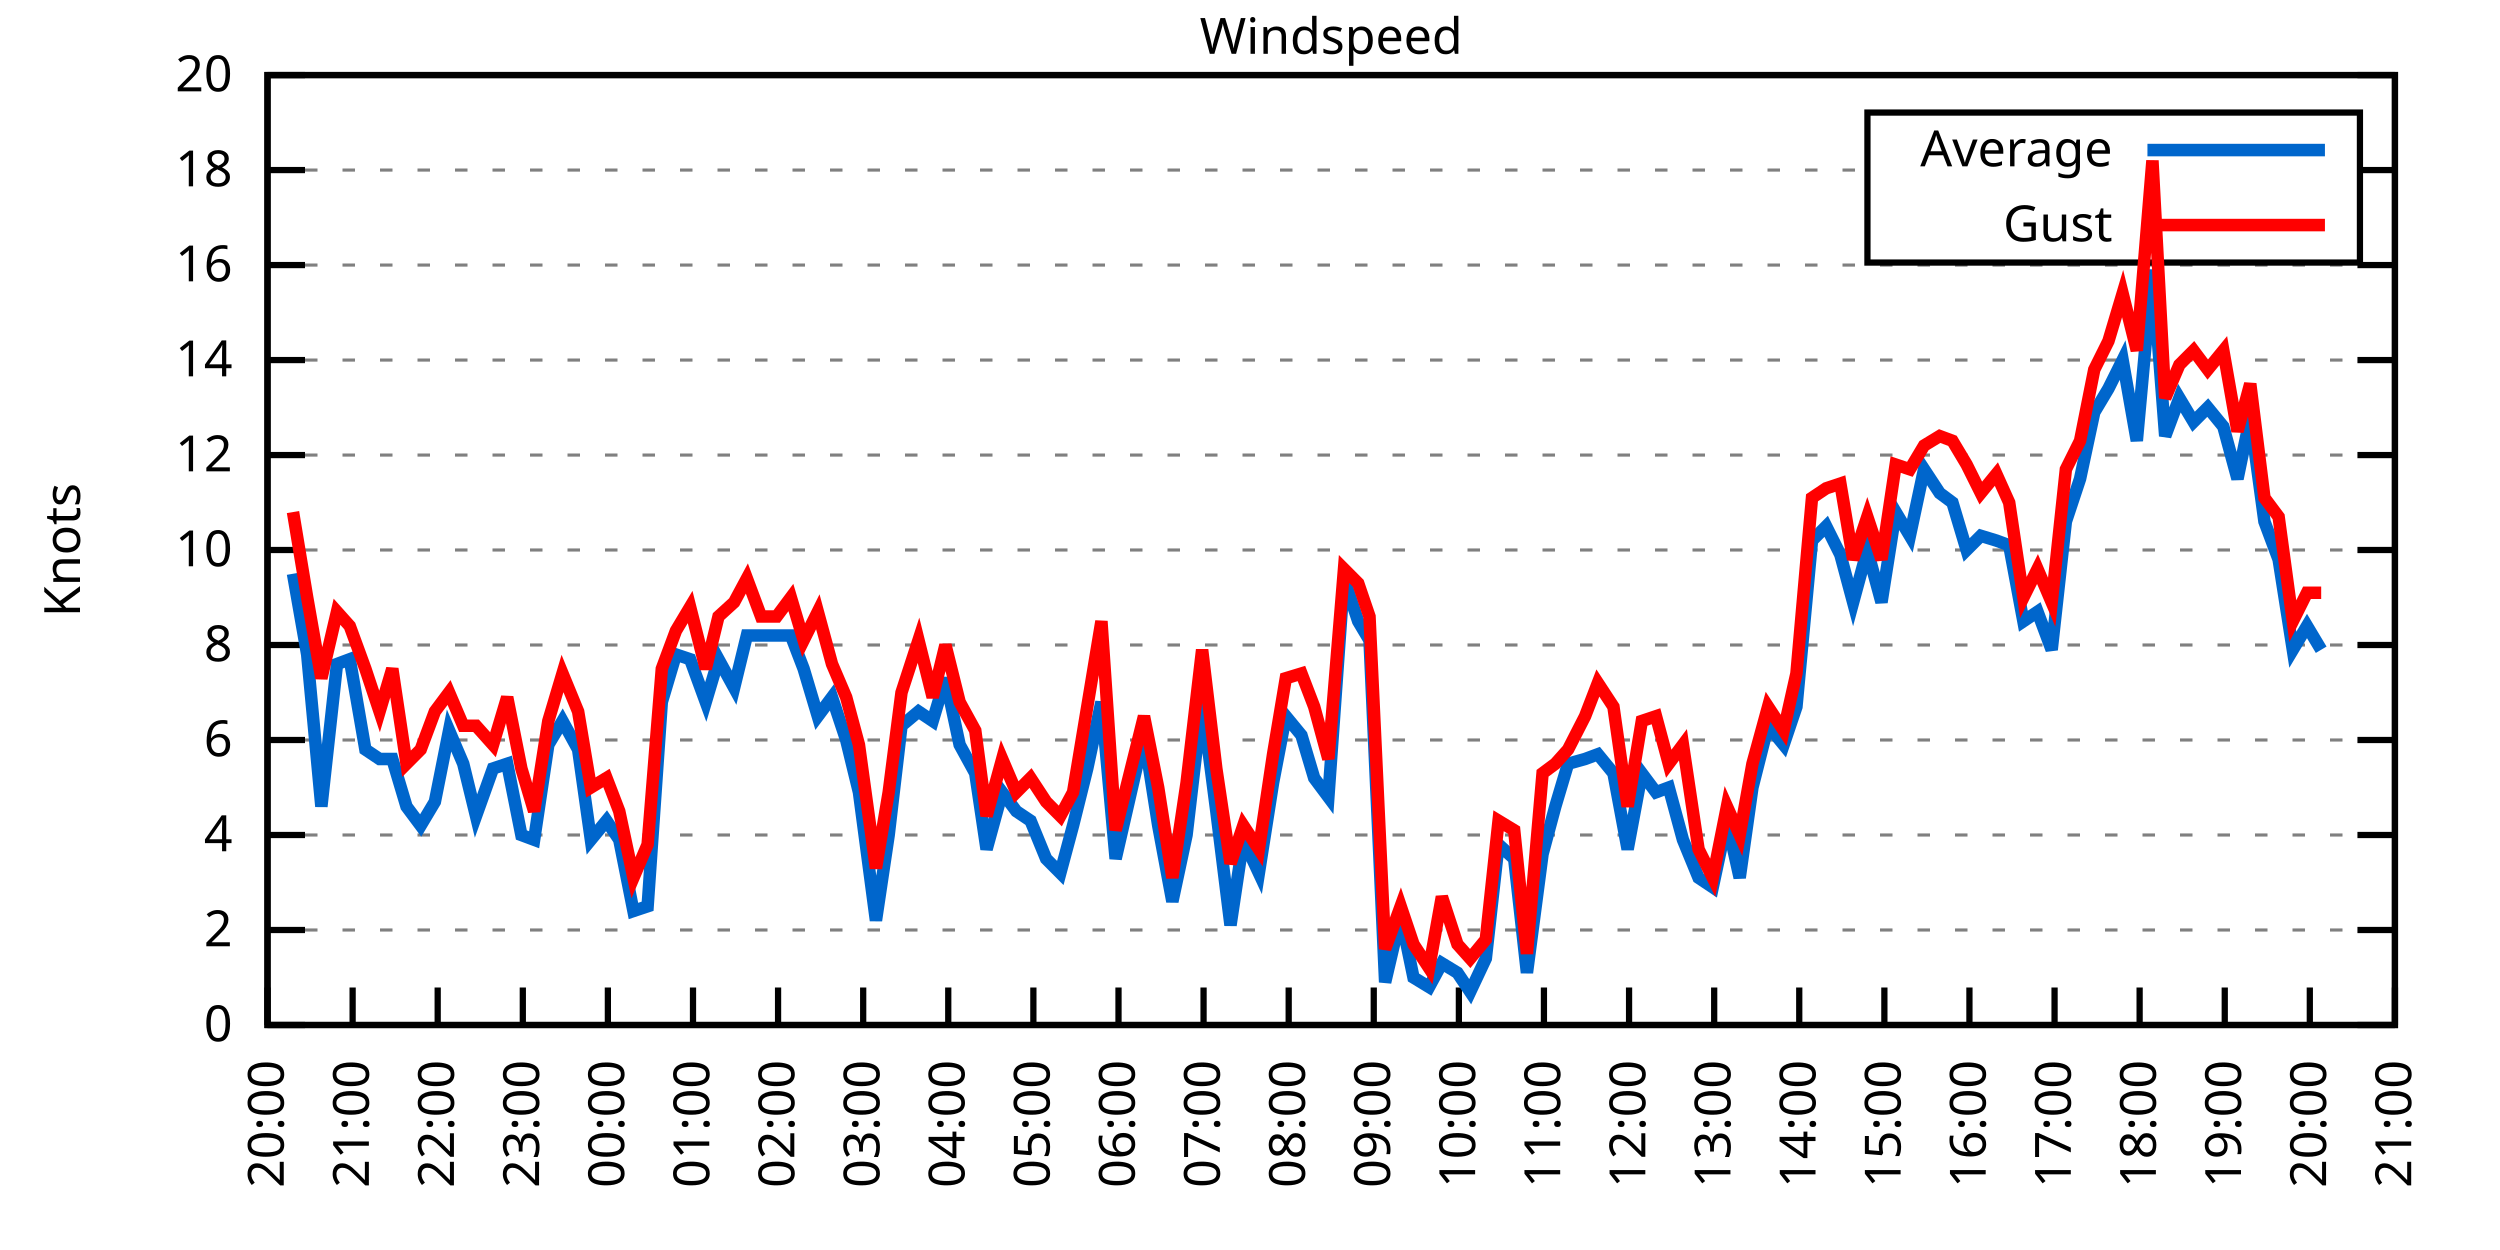
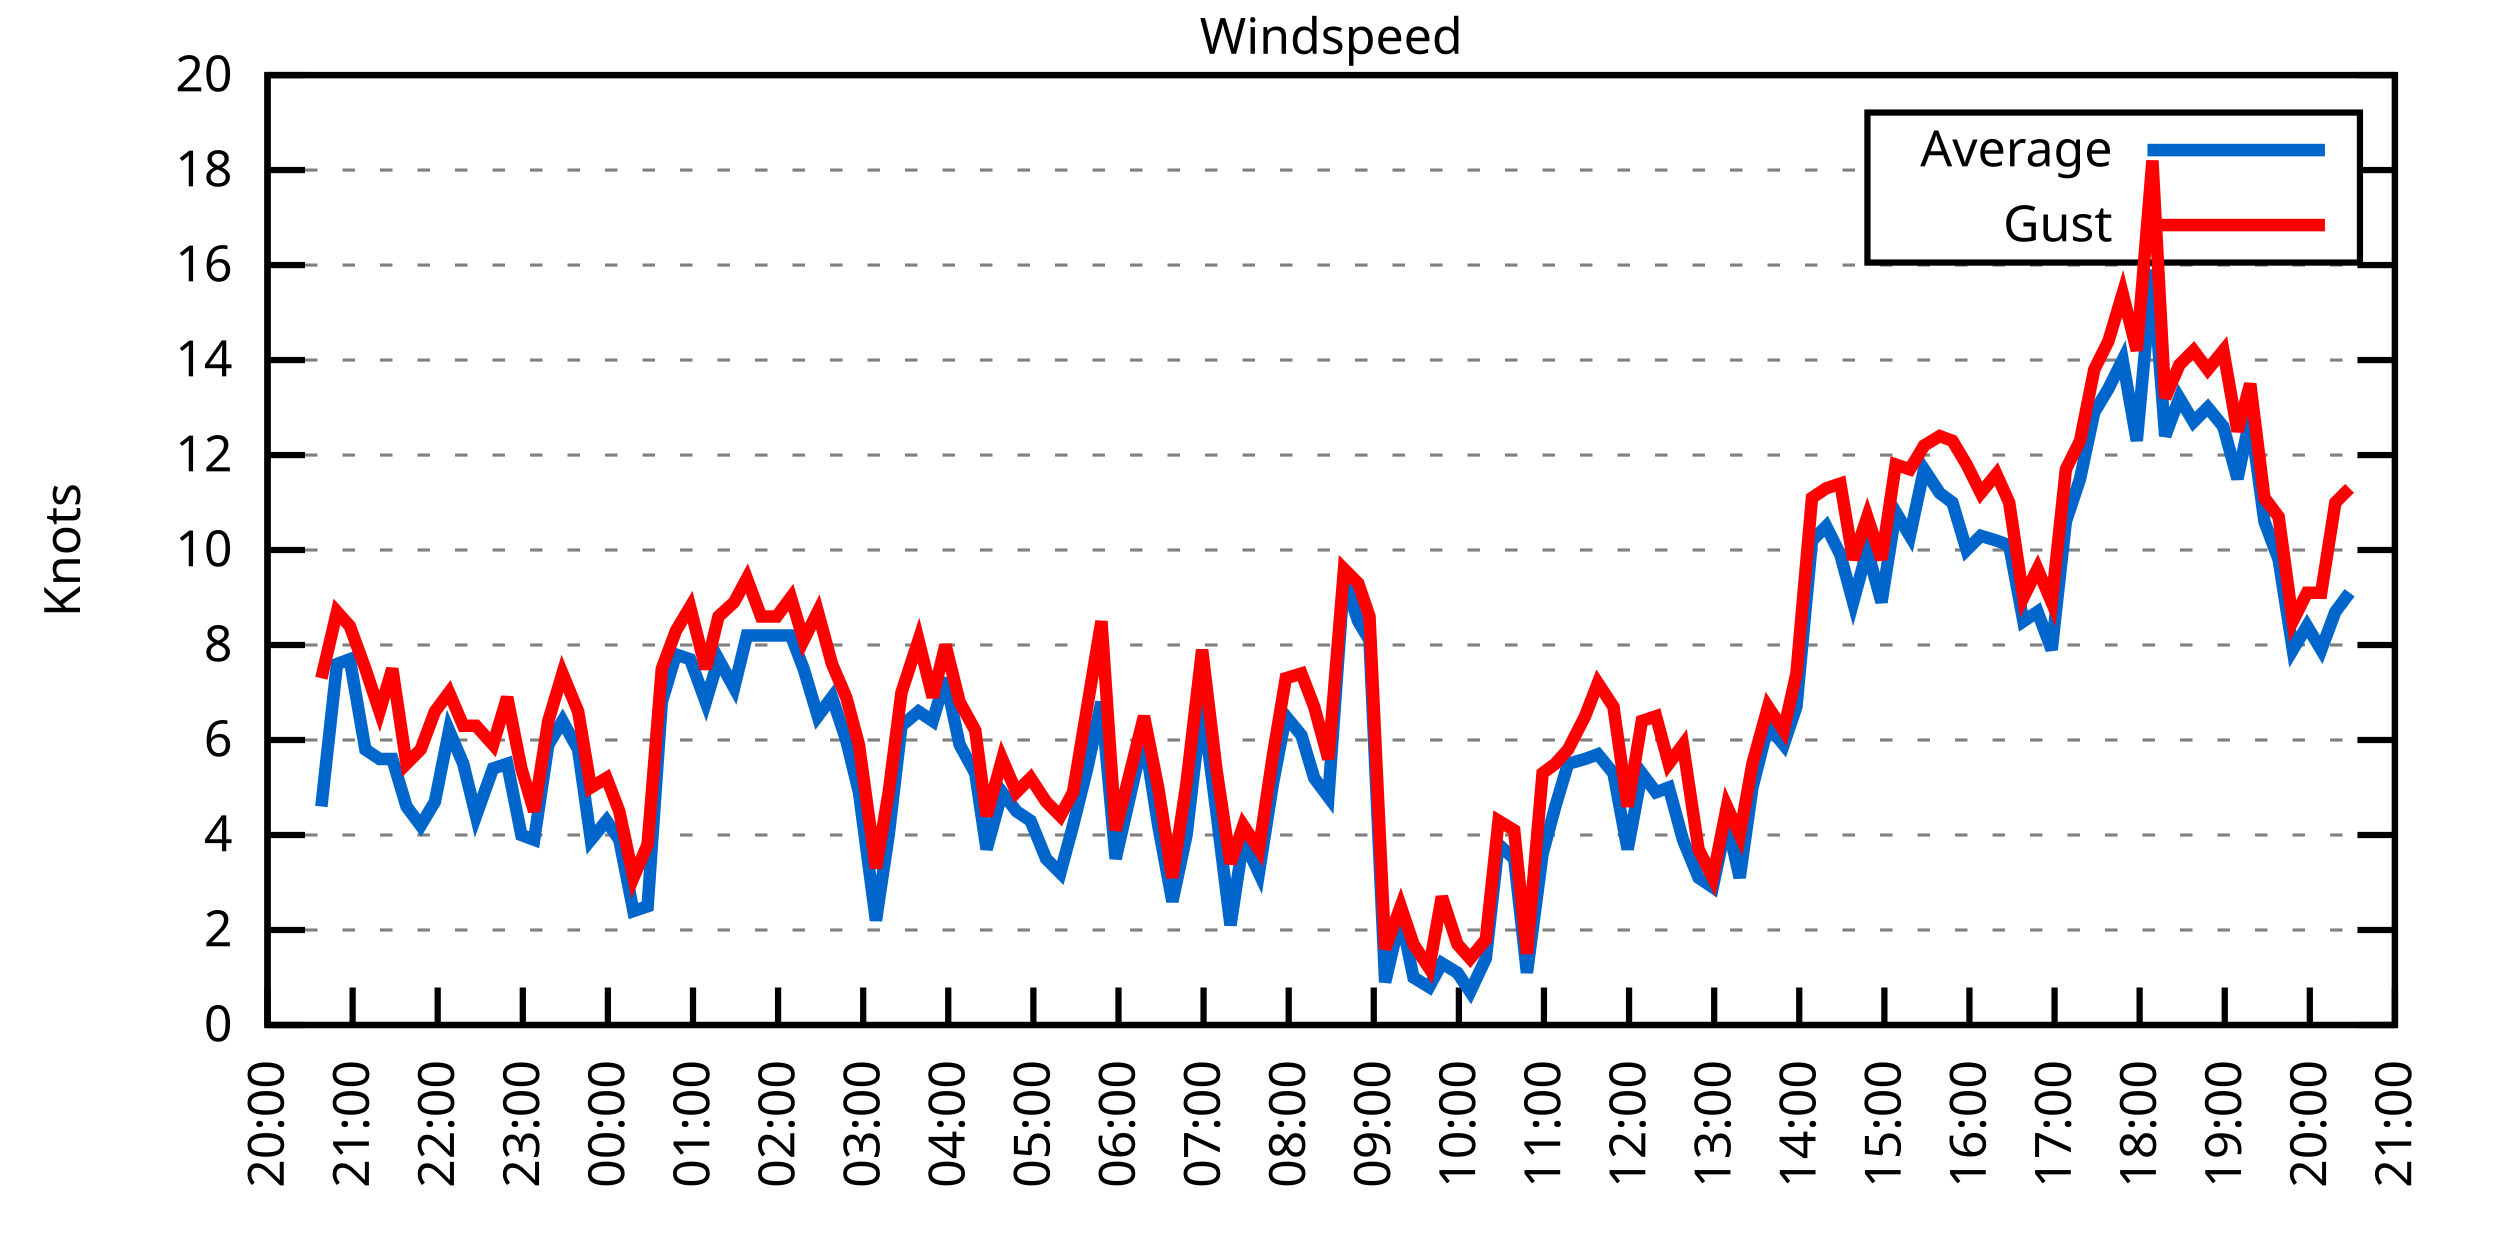
<svg xmlns="http://www.w3.org/2000/svg" xmlns:xlink="http://www.w3.org/1999/xlink" width="400" height="200" viewBox="0 0 400 200">
  <g id="gnuplot_canvas">
    <rect x="0" y="0" width="400" height="200" fill="none" />
    <defs>
      <circle id="gpDot" r="0.5" stroke-width="0.5" stroke="currentColor" />
      <path id="gpPt0" stroke-width="0.333" stroke="currentColor" d="M-1,0 h2 M0,-1 v2" />
      <path id="gpPt1" stroke-width="0.333" stroke="currentColor" d="M-1,-1 L1,1 M1,-1 L-1,1" />
      <path id="gpPt2" stroke-width="0.333" stroke="currentColor" d="M-1,0 L1,0 M0,-1 L0,1 M-1,-1 L1,1 M-1,1 L1,-1" />
      <rect id="gpPt3" stroke-width="0.333" stroke="currentColor" x="-1" y="-1" width="2" height="2" />
      <rect id="gpPt4" stroke-width="0.333" stroke="currentColor" fill="currentColor" x="-1" y="-1" width="2" height="2" />
      <circle id="gpPt5" stroke-width="0.333" stroke="currentColor" cx="0" cy="0" r="1" />
      <use xlink:href="#gpPt5" id="gpPt6" fill="currentColor" stroke="none" />
      <path id="gpPt7" stroke-width="0.333" stroke="currentColor" d="M0,-1.33 L-1.33,0.67 L1.33,0.67 z" />
      <use xlink:href="#gpPt7" id="gpPt8" fill="currentColor" stroke="none" />
      <use xlink:href="#gpPt7" id="gpPt9" stroke="currentColor" transform="rotate(180)" />
      <use xlink:href="#gpPt9" id="gpPt10" fill="currentColor" stroke="none" />
      <use xlink:href="#gpPt3" id="gpPt11" stroke="currentColor" transform="rotate(45)" />
      <use xlink:href="#gpPt11" id="gpPt12" fill="currentColor" stroke="none" />
      <path id="gpPt13" stroke-width="0.333" stroke="currentColor" d="M0,1.330 L1.265,0.411 L0.782,-1.067 L-0.782,-1.076 L-1.265,0.411 z" />
      <use xlink:href="#gpPt13" id="gpPt14" fill="currentColor" stroke="none" />
      <filter id="textbox" filterUnits="objectBoundingBox" x="0" y="0" height="1" width="1">
        <feFlood flood-color="white" flood-opacity="1" result="bgnd" />
        <feComposite in="SourceGraphic" in2="bgnd" operator="atop" />
      </filter>
      <filter id="greybox" filterUnits="objectBoundingBox" x="0" y="0" height="1" width="1">
        <feFlood flood-color="lightgrey" flood-opacity="1" result="grey" />
        <feComposite in="SourceGraphic" in2="grey" operator="atop" />
      </filter>
    </defs>
    <g fill="none" color="white" stroke="currentColor" stroke-width="1.00" stroke-linecap="butt" stroke-linejoin="miter">
</g>
    <g fill="none" color="black" stroke="currentColor" stroke-width="1.00" stroke-linecap="butt" stroke-linejoin="miter">
      <g stroke="none" shape-rendering="crispEdges">
        <polygon fill="rgb(255, 255, 255)" points="42.80,164.00 383.18,164.00 383.18,12.02 42.80,12.02 " />
      </g>
    </g>
    <g fill="none" color="black" stroke="currentColor" stroke-width="1.00" stroke-linecap="butt" stroke-linejoin="miter">
</g>
    <g fill="none" color="black" stroke="black" stroke-width="0.50" stroke-linecap="butt" stroke-linejoin="miter">
</g>
    <g fill="none" color="gray" stroke="currentColor" stroke-width="0.50" stroke-linecap="butt" stroke-linejoin="miter">
      <path stroke="gray" stroke-dasharray="2,4" class="gridline" d="M42.80,164.00 L383.19,164.00  " />
    </g>
    <g fill="none" color="gray" stroke="gray" stroke-width="1.00" stroke-linecap="butt" stroke-linejoin="miter">
</g>
    <g fill="none" color="black" stroke="currentColor" stroke-width="1.00" stroke-linecap="butt" stroke-linejoin="miter">
      <path stroke="black" d="M42.80,164.00 L48.80,164.00 M383.19,164.00 L377.19,164.00  " />
      <g transform="translate(37.20,166.60)" stroke="none" fill="black" font-family="Sans" font-size="8.00" text-anchor="end">
        <text>
          <tspan font-family="Sans"> 0</tspan>
        </text>
      </g>
    </g>
    <g fill="none" color="black" stroke="currentColor" stroke-width="1.00" stroke-linecap="butt" stroke-linejoin="miter">
</g>
    <g fill="none" color="black" stroke="black" stroke-width="0.50" stroke-linecap="butt" stroke-linejoin="miter">
</g>
    <g fill="none" color="gray" stroke="currentColor" stroke-width="0.50" stroke-linecap="butt" stroke-linejoin="miter">
      <path stroke="gray" stroke-dasharray="2,4" class="gridline" d="M42.80,148.80 L383.19,148.80  " />
    </g>
    <g fill="none" color="gray" stroke="gray" stroke-width="1.00" stroke-linecap="butt" stroke-linejoin="miter">
</g>
    <g fill="none" color="black" stroke="currentColor" stroke-width="1.00" stroke-linecap="butt" stroke-linejoin="miter">
      <path stroke="black" d="M42.80,148.80 L48.80,148.80 M383.19,148.80 L377.19,148.80  " />
      <g transform="translate(37.20,151.40)" stroke="none" fill="black" font-family="Sans" font-size="8.00" text-anchor="end">
        <text>
          <tspan font-family="Sans"> 2</tspan>
        </text>
      </g>
    </g>
    <g fill="none" color="black" stroke="currentColor" stroke-width="1.00" stroke-linecap="butt" stroke-linejoin="miter">
</g>
    <g fill="none" color="black" stroke="black" stroke-width="0.50" stroke-linecap="butt" stroke-linejoin="miter">
</g>
    <g fill="none" color="gray" stroke="currentColor" stroke-width="0.50" stroke-linecap="butt" stroke-linejoin="miter">
      <path stroke="gray" stroke-dasharray="2,4" class="gridline" d="M42.80,133.60 L383.19,133.60  " />
    </g>
    <g fill="none" color="gray" stroke="gray" stroke-width="1.00" stroke-linecap="butt" stroke-linejoin="miter">
</g>
    <g fill="none" color="black" stroke="currentColor" stroke-width="1.00" stroke-linecap="butt" stroke-linejoin="miter">
      <path stroke="black" d="M42.80,133.60 L48.80,133.60 M383.19,133.60 L377.19,133.60  " />
      <g transform="translate(37.20,136.20)" stroke="none" fill="black" font-family="Sans" font-size="8.00" text-anchor="end">
        <text>
          <tspan font-family="Sans"> 4</tspan>
        </text>
      </g>
    </g>
    <g fill="none" color="black" stroke="currentColor" stroke-width="1.00" stroke-linecap="butt" stroke-linejoin="miter">
</g>
    <g fill="none" color="black" stroke="black" stroke-width="0.50" stroke-linecap="butt" stroke-linejoin="miter">
</g>
    <g fill="none" color="gray" stroke="currentColor" stroke-width="0.50" stroke-linecap="butt" stroke-linejoin="miter">
      <path stroke="gray" stroke-dasharray="2,4" class="gridline" d="M42.80,118.40 L383.19,118.40  " />
    </g>
    <g fill="none" color="gray" stroke="gray" stroke-width="1.00" stroke-linecap="butt" stroke-linejoin="miter">
</g>
    <g fill="none" color="black" stroke="currentColor" stroke-width="1.00" stroke-linecap="butt" stroke-linejoin="miter">
      <path stroke="black" d="M42.80,118.40 L48.80,118.40 M383.19,118.40 L377.19,118.40  " />
      <g transform="translate(37.20,121.00)" stroke="none" fill="black" font-family="Sans" font-size="8.00" text-anchor="end">
        <text>
          <tspan font-family="Sans"> 6</tspan>
        </text>
      </g>
    </g>
    <g fill="none" color="black" stroke="currentColor" stroke-width="1.00" stroke-linecap="butt" stroke-linejoin="miter">
</g>
    <g fill="none" color="black" stroke="black" stroke-width="0.50" stroke-linecap="butt" stroke-linejoin="miter">
</g>
    <g fill="none" color="gray" stroke="currentColor" stroke-width="0.50" stroke-linecap="butt" stroke-linejoin="miter">
      <path stroke="gray" stroke-dasharray="2,4" class="gridline" d="M42.80,103.20 L383.19,103.20  " />
    </g>
    <g fill="none" color="gray" stroke="gray" stroke-width="1.00" stroke-linecap="butt" stroke-linejoin="miter">
</g>
    <g fill="none" color="black" stroke="currentColor" stroke-width="1.00" stroke-linecap="butt" stroke-linejoin="miter">
      <path stroke="black" d="M42.80,103.20 L48.80,103.20 M383.19,103.20 L377.19,103.20  " />
      <g transform="translate(37.20,105.80)" stroke="none" fill="black" font-family="Sans" font-size="8.00" text-anchor="end">
        <text>
          <tspan font-family="Sans"> 8</tspan>
        </text>
      </g>
    </g>
    <g fill="none" color="black" stroke="currentColor" stroke-width="1.00" stroke-linecap="butt" stroke-linejoin="miter">
</g>
    <g fill="none" color="black" stroke="black" stroke-width="0.50" stroke-linecap="butt" stroke-linejoin="miter">
</g>
    <g fill="none" color="gray" stroke="currentColor" stroke-width="0.50" stroke-linecap="butt" stroke-linejoin="miter">
      <path stroke="gray" stroke-dasharray="2,4" class="gridline" d="M42.80,88.00 L383.19,88.00  " />
    </g>
    <g fill="none" color="gray" stroke="gray" stroke-width="1.00" stroke-linecap="butt" stroke-linejoin="miter">
</g>
    <g fill="none" color="black" stroke="currentColor" stroke-width="1.00" stroke-linecap="butt" stroke-linejoin="miter">
      <path stroke="black" d="M42.80,88.00 L48.80,88.00 M383.19,88.00 L377.19,88.00  " />
      <g transform="translate(37.20,90.60)" stroke="none" fill="black" font-family="Sans" font-size="8.00" text-anchor="end">
        <text>
          <tspan font-family="Sans"> 10</tspan>
        </text>
      </g>
    </g>
    <g fill="none" color="black" stroke="currentColor" stroke-width="1.00" stroke-linecap="butt" stroke-linejoin="miter">
</g>
    <g fill="none" color="black" stroke="black" stroke-width="0.50" stroke-linecap="butt" stroke-linejoin="miter">
</g>
    <g fill="none" color="gray" stroke="currentColor" stroke-width="0.50" stroke-linecap="butt" stroke-linejoin="miter">
      <path stroke="gray" stroke-dasharray="2,4" class="gridline" d="M42.80,72.81 L383.19,72.81  " />
    </g>
    <g fill="none" color="gray" stroke="gray" stroke-width="1.00" stroke-linecap="butt" stroke-linejoin="miter">
</g>
    <g fill="none" color="black" stroke="currentColor" stroke-width="1.00" stroke-linecap="butt" stroke-linejoin="miter">
      <path stroke="black" d="M42.80,72.81 L48.80,72.81 M383.19,72.81 L377.19,72.81  " />
      <g transform="translate(37.20,75.41)" stroke="none" fill="black" font-family="Sans" font-size="8.00" text-anchor="end">
        <text>
          <tspan font-family="Sans"> 12</tspan>
        </text>
      </g>
    </g>
    <g fill="none" color="black" stroke="currentColor" stroke-width="1.00" stroke-linecap="butt" stroke-linejoin="miter">
</g>
    <g fill="none" color="black" stroke="black" stroke-width="0.50" stroke-linecap="butt" stroke-linejoin="miter">
</g>
    <g fill="none" color="gray" stroke="currentColor" stroke-width="0.50" stroke-linecap="butt" stroke-linejoin="miter">
      <path stroke="gray" stroke-dasharray="2,4" class="gridline" d="M42.80,57.61 L383.19,57.61  " />
    </g>
    <g fill="none" color="gray" stroke="gray" stroke-width="1.00" stroke-linecap="butt" stroke-linejoin="miter">
</g>
    <g fill="none" color="black" stroke="currentColor" stroke-width="1.00" stroke-linecap="butt" stroke-linejoin="miter">
      <path stroke="black" d="M42.80,57.61 L48.80,57.61 M383.19,57.61 L377.19,57.61  " />
      <g transform="translate(37.20,60.21)" stroke="none" fill="black" font-family="Sans" font-size="8.00" text-anchor="end">
        <text>
          <tspan font-family="Sans"> 14</tspan>
        </text>
      </g>
    </g>
    <g fill="none" color="black" stroke="currentColor" stroke-width="1.00" stroke-linecap="butt" stroke-linejoin="miter">
</g>
    <g fill="none" color="black" stroke="black" stroke-width="0.50" stroke-linecap="butt" stroke-linejoin="miter">
</g>
    <g fill="none" color="gray" stroke="currentColor" stroke-width="0.50" stroke-linecap="butt" stroke-linejoin="miter">
      <path stroke="gray" stroke-dasharray="2,4" class="gridline" d="M42.80,42.41 L383.19,42.41  " />
    </g>
    <g fill="none" color="gray" stroke="gray" stroke-width="1.00" stroke-linecap="butt" stroke-linejoin="miter">
</g>
    <g fill="none" color="black" stroke="currentColor" stroke-width="1.00" stroke-linecap="butt" stroke-linejoin="miter">
      <path stroke="black" d="M42.80,42.41 L48.80,42.41 M383.19,42.41 L377.19,42.41  " />
      <g transform="translate(37.20,45.01)" stroke="none" fill="black" font-family="Sans" font-size="8.00" text-anchor="end">
        <text>
          <tspan font-family="Sans"> 16</tspan>
        </text>
      </g>
    </g>
    <g fill="none" color="black" stroke="currentColor" stroke-width="1.00" stroke-linecap="butt" stroke-linejoin="miter">
</g>
    <g fill="none" color="black" stroke="black" stroke-width="0.50" stroke-linecap="butt" stroke-linejoin="miter">
</g>
    <g fill="none" color="gray" stroke="currentColor" stroke-width="0.50" stroke-linecap="butt" stroke-linejoin="miter">
      <path stroke="gray" stroke-dasharray="2,4" class="gridline" d="M42.80,27.21 L298.79,27.21 M377.59,27.21 L383.19,27.21  " />
    </g>
    <g fill="none" color="gray" stroke="gray" stroke-width="1.00" stroke-linecap="butt" stroke-linejoin="miter">
</g>
    <g fill="none" color="black" stroke="currentColor" stroke-width="1.00" stroke-linecap="butt" stroke-linejoin="miter">
      <path stroke="black" d="M42.80,27.21 L48.80,27.21 M383.19,27.21 L377.19,27.21  " />
      <g transform="translate(37.20,29.81)" stroke="none" fill="black" font-family="Sans" font-size="8.00" text-anchor="end">
        <text>
          <tspan font-family="Sans"> 18</tspan>
        </text>
      </g>
    </g>
    <g fill="none" color="black" stroke="currentColor" stroke-width="1.00" stroke-linecap="butt" stroke-linejoin="miter">
</g>
    <g fill="none" color="black" stroke="black" stroke-width="0.50" stroke-linecap="butt" stroke-linejoin="miter">
</g>
    <g fill="none" color="gray" stroke="currentColor" stroke-width="0.50" stroke-linecap="butt" stroke-linejoin="miter">
      <path stroke="gray" stroke-dasharray="2,4" class="gridline" d="M42.80,12.01 L383.19,12.01  " />
    </g>
    <g fill="none" color="gray" stroke="gray" stroke-width="1.00" stroke-linecap="butt" stroke-linejoin="miter">
</g>
    <g fill="none" color="black" stroke="currentColor" stroke-width="1.00" stroke-linecap="butt" stroke-linejoin="miter">
      <path stroke="black" d="M42.80,12.01 L48.80,12.01 M383.19,12.01 L377.19,12.01  " />
      <g transform="translate(37.20,14.61)" stroke="none" fill="black" font-family="Sans" font-size="8.00" text-anchor="end">
        <text>
          <tspan font-family="Sans"> 20</tspan>
        </text>
      </g>
    </g>
    <g fill="none" color="black" stroke="currentColor" stroke-width="1.00" stroke-linecap="butt" stroke-linejoin="miter">
      <path stroke="black" d="M42.80,164.00 L42.80,158.00  " />
      <g transform="translate(45.40,169.60) rotate(270.00)" stroke="none" fill="black" font-family="Sans" font-size="8.00" text-anchor="end">
        <text>
          <tspan font-family="Sans">20:00</tspan>
        </text>
      </g>
    </g>
    <g fill="none" color="black" stroke="currentColor" stroke-width="1.00" stroke-linecap="butt" stroke-linejoin="miter">
      <path stroke="black" d="M56.42,164.00 L56.42,158.00  " />
      <g transform="translate(59.02,169.60) rotate(270.00)" stroke="none" fill="black" font-family="Sans" font-size="8.00" text-anchor="end">
        <text>
          <tspan font-family="Sans">21:00</tspan>
        </text>
      </g>
    </g>
    <g fill="none" color="black" stroke="currentColor" stroke-width="1.00" stroke-linecap="butt" stroke-linejoin="miter">
      <path stroke="black" d="M70.03,164.00 L70.03,158.00  " />
      <g transform="translate(72.63,169.60) rotate(270.00)" stroke="none" fill="black" font-family="Sans" font-size="8.00" text-anchor="end">
        <text>
          <tspan font-family="Sans">22:00</tspan>
        </text>
      </g>
    </g>
    <g fill="none" color="black" stroke="currentColor" stroke-width="1.00" stroke-linecap="butt" stroke-linejoin="miter">
      <path stroke="black" d="M83.65,164.00 L83.65,158.00  " />
      <g transform="translate(86.25,169.60) rotate(270.00)" stroke="none" fill="black" font-family="Sans" font-size="8.00" text-anchor="end">
        <text>
          <tspan font-family="Sans">23:00</tspan>
        </text>
      </g>
    </g>
    <g fill="none" color="black" stroke="currentColor" stroke-width="1.00" stroke-linecap="butt" stroke-linejoin="miter">
      <path stroke="black" d="M97.26,164.00 L97.26,158.00  " />
      <g transform="translate(99.86,169.60) rotate(270.00)" stroke="none" fill="black" font-family="Sans" font-size="8.00" text-anchor="end">
        <text>
          <tspan font-family="Sans">00:00</tspan>
        </text>
      </g>
    </g>
    <g fill="none" color="black" stroke="currentColor" stroke-width="1.00" stroke-linecap="butt" stroke-linejoin="miter">
      <path stroke="black" d="M110.88,164.00 L110.88,158.00  " />
      <g transform="translate(113.48,169.60) rotate(270.00)" stroke="none" fill="black" font-family="Sans" font-size="8.00" text-anchor="end">
        <text>
          <tspan font-family="Sans">01:00</tspan>
        </text>
      </g>
    </g>
    <g fill="none" color="black" stroke="currentColor" stroke-width="1.00" stroke-linecap="butt" stroke-linejoin="miter">
      <path stroke="black" d="M124.49,164.00 L124.49,158.00  " />
      <g transform="translate(127.09,169.60) rotate(270.00)" stroke="none" fill="black" font-family="Sans" font-size="8.00" text-anchor="end">
        <text>
          <tspan font-family="Sans">02:00</tspan>
        </text>
      </g>
    </g>
    <g fill="none" color="black" stroke="currentColor" stroke-width="1.00" stroke-linecap="butt" stroke-linejoin="miter">
      <path stroke="black" d="M138.11,164.00 L138.11,158.00  " />
      <g transform="translate(140.71,169.60) rotate(270.00)" stroke="none" fill="black" font-family="Sans" font-size="8.00" text-anchor="end">
        <text>
          <tspan font-family="Sans">03:00</tspan>
        </text>
      </g>
    </g>
    <g fill="none" color="black" stroke="currentColor" stroke-width="1.00" stroke-linecap="butt" stroke-linejoin="miter">
      <path stroke="black" d="M151.72,164.00 L151.72,158.00  " />
      <g transform="translate(154.32,169.60) rotate(270.00)" stroke="none" fill="black" font-family="Sans" font-size="8.00" text-anchor="end">
        <text>
          <tspan font-family="Sans">04:00</tspan>
        </text>
      </g>
    </g>
    <g fill="none" color="black" stroke="currentColor" stroke-width="1.00" stroke-linecap="butt" stroke-linejoin="miter">
      <path stroke="black" d="M165.34,164.00 L165.34,158.00  " />
      <g transform="translate(167.94,169.60) rotate(270.00)" stroke="none" fill="black" font-family="Sans" font-size="8.00" text-anchor="end">
        <text>
          <tspan font-family="Sans">05:00</tspan>
        </text>
      </g>
    </g>
    <g fill="none" color="black" stroke="currentColor" stroke-width="1.00" stroke-linecap="butt" stroke-linejoin="miter">
      <path stroke="black" d="M178.96,164.00 L178.96,158.00  " />
      <g transform="translate(181.56,169.60) rotate(270.00)" stroke="none" fill="black" font-family="Sans" font-size="8.00" text-anchor="end">
        <text>
          <tspan font-family="Sans">06:00</tspan>
        </text>
      </g>
    </g>
    <g fill="none" color="black" stroke="currentColor" stroke-width="1.00" stroke-linecap="butt" stroke-linejoin="miter">
      <path stroke="black" d="M192.57,164.00 L192.57,158.00  " />
      <g transform="translate(195.17,169.60) rotate(270.00)" stroke="none" fill="black" font-family="Sans" font-size="8.00" text-anchor="end">
        <text>
          <tspan font-family="Sans">07:00</tspan>
        </text>
      </g>
    </g>
    <g fill="none" color="black" stroke="currentColor" stroke-width="1.00" stroke-linecap="butt" stroke-linejoin="miter">
      <path stroke="black" d="M206.19,164.00 L206.19,158.00  " />
      <g transform="translate(208.79,169.60) rotate(270.00)" stroke="none" fill="black" font-family="Sans" font-size="8.00" text-anchor="end">
        <text>
          <tspan font-family="Sans">08:00</tspan>
        </text>
      </g>
    </g>
    <g fill="none" color="black" stroke="currentColor" stroke-width="1.00" stroke-linecap="butt" stroke-linejoin="miter">
      <path stroke="black" d="M219.80,164.00 L219.80,158.00  " />
      <g transform="translate(222.40,169.60) rotate(270.00)" stroke="none" fill="black" font-family="Sans" font-size="8.00" text-anchor="end">
        <text>
          <tspan font-family="Sans">09:00</tspan>
        </text>
      </g>
    </g>
    <g fill="none" color="black" stroke="currentColor" stroke-width="1.00" stroke-linecap="butt" stroke-linejoin="miter">
      <path stroke="black" d="M233.42,164.00 L233.42,158.00  " />
      <g transform="translate(236.02,169.60) rotate(270.00)" stroke="none" fill="black" font-family="Sans" font-size="8.00" text-anchor="end">
        <text>
          <tspan font-family="Sans">10:00</tspan>
        </text>
      </g>
    </g>
    <g fill="none" color="black" stroke="currentColor" stroke-width="1.00" stroke-linecap="butt" stroke-linejoin="miter">
      <path stroke="black" d="M247.03,164.00 L247.03,158.00  " />
      <g transform="translate(249.63,169.60) rotate(270.00)" stroke="none" fill="black" font-family="Sans" font-size="8.00" text-anchor="end">
        <text>
          <tspan font-family="Sans">11:00</tspan>
        </text>
      </g>
    </g>
    <g fill="none" color="black" stroke="currentColor" stroke-width="1.00" stroke-linecap="butt" stroke-linejoin="miter">
      <path stroke="black" d="M260.65,164.00 L260.65,158.00  " />
      <g transform="translate(263.25,169.60) rotate(270.00)" stroke="none" fill="black" font-family="Sans" font-size="8.00" text-anchor="end">
        <text>
          <tspan font-family="Sans">12:00</tspan>
        </text>
      </g>
    </g>
    <g fill="none" color="black" stroke="currentColor" stroke-width="1.00" stroke-linecap="butt" stroke-linejoin="miter">
      <path stroke="black" d="M274.27,164.00 L274.27,158.00  " />
      <g transform="translate(276.87,169.60) rotate(270.00)" stroke="none" fill="black" font-family="Sans" font-size="8.00" text-anchor="end">
        <text>
          <tspan font-family="Sans">13:00</tspan>
        </text>
      </g>
    </g>
    <g fill="none" color="black" stroke="currentColor" stroke-width="1.00" stroke-linecap="butt" stroke-linejoin="miter">
      <path stroke="black" d="M287.88,164.00 L287.88,158.00  " />
      <g transform="translate(290.48,169.60) rotate(270.00)" stroke="none" fill="black" font-family="Sans" font-size="8.00" text-anchor="end">
        <text>
          <tspan font-family="Sans">14:00</tspan>
        </text>
      </g>
    </g>
    <g fill="none" color="black" stroke="currentColor" stroke-width="1.00" stroke-linecap="butt" stroke-linejoin="miter">
      <path stroke="black" d="M301.50,164.00 L301.50,158.00  " />
      <g transform="translate(304.10,169.60) rotate(270.00)" stroke="none" fill="black" font-family="Sans" font-size="8.00" text-anchor="end">
        <text>
          <tspan font-family="Sans">15:00</tspan>
        </text>
      </g>
    </g>
    <g fill="none" color="black" stroke="currentColor" stroke-width="1.00" stroke-linecap="butt" stroke-linejoin="miter">
      <path stroke="black" d="M315.11,164.00 L315.11,158.00  " />
      <g transform="translate(317.71,169.60) rotate(270.00)" stroke="none" fill="black" font-family="Sans" font-size="8.00" text-anchor="end">
        <text>
          <tspan font-family="Sans">16:00</tspan>
        </text>
      </g>
    </g>
    <g fill="none" color="black" stroke="currentColor" stroke-width="1.00" stroke-linecap="butt" stroke-linejoin="miter">
      <path stroke="black" d="M328.73,164.00 L328.73,158.00  " />
      <g transform="translate(331.33,169.60) rotate(270.00)" stroke="none" fill="black" font-family="Sans" font-size="8.00" text-anchor="end">
        <text>
          <tspan font-family="Sans">17:00</tspan>
        </text>
      </g>
    </g>
    <g fill="none" color="black" stroke="currentColor" stroke-width="1.00" stroke-linecap="butt" stroke-linejoin="miter">
      <path stroke="black" d="M342.34,164.00 L342.34,158.00  " />
      <g transform="translate(344.94,169.60) rotate(270.00)" stroke="none" fill="black" font-family="Sans" font-size="8.00" text-anchor="end">
        <text>
          <tspan font-family="Sans">18:00</tspan>
        </text>
      </g>
    </g>
    <g fill="none" color="black" stroke="currentColor" stroke-width="1.00" stroke-linecap="butt" stroke-linejoin="miter">
      <path stroke="black" d="M355.96,164.00 L355.96,158.00  " />
      <g transform="translate(358.56,169.60) rotate(270.00)" stroke="none" fill="black" font-family="Sans" font-size="8.00" text-anchor="end">
        <text>
          <tspan font-family="Sans">19:00</tspan>
        </text>
      </g>
    </g>
    <g fill="none" color="black" stroke="currentColor" stroke-width="1.00" stroke-linecap="butt" stroke-linejoin="miter">
      <path stroke="black" d="M369.57,164.00 L369.57,158.00  " />
      <g transform="translate(372.17,169.60) rotate(270.00)" stroke="none" fill="black" font-family="Sans" font-size="8.00" text-anchor="end">
        <text>
          <tspan font-family="Sans">20:00</tspan>
        </text>
      </g>
    </g>
    <g fill="none" color="black" stroke="currentColor" stroke-width="1.00" stroke-linecap="butt" stroke-linejoin="miter">
      <path stroke="black" d="M383.19,164.00 L383.19,158.00  " />
      <g transform="translate(385.79,169.60) rotate(270.00)" stroke="none" fill="black" font-family="Sans" font-size="8.00" text-anchor="end">
        <text>
          <tspan font-family="Sans">21:00</tspan>
        </text>
      </g>
    </g>
    <g fill="none" color="black" stroke="currentColor" stroke-width="1.00" stroke-linecap="butt" stroke-linejoin="miter">
</g>
    <g fill="none" color="black" stroke="currentColor" stroke-width="1.00" stroke-linecap="butt" stroke-linejoin="miter">
      <path stroke="black" d="M42.80,12.01 L42.80,164.00 L383.19,164.00 L383.19,12.01 L42.80,12.01 Z  " />
    </g>
    <g fill="none" color="black" stroke="currentColor" stroke-width="1.00" stroke-linecap="butt" stroke-linejoin="miter">
</g>
    <g fill="none" color="black" stroke="currentColor" stroke-width="1.00" stroke-linecap="butt" stroke-linejoin="miter">
      <path stroke="black" d="M298.79,42.01 L298.79,18.01 L377.59,18.01 L377.59,42.01 L298.79,42.01 Z  " />
    </g>
    <g id="Windspeed_plot_1">
      <g fill="none" color="white" stroke="black" stroke-width="2.00" stroke-linecap="butt" stroke-linejoin="miter">
</g>
      <g fill="none" color="black" stroke="currentColor" stroke-width="2.00" stroke-linecap="butt" stroke-linejoin="miter">
        <g transform="translate(337.99,26.61)" stroke="none" fill="black" font-family="Sans" font-size="8.00" text-anchor="end">
          <text>
            <tspan font-family="Sans">Average</tspan>
          </text>
        </g>
      </g>
      <g fill="none" color="black" stroke="currentColor" stroke-width="2.00" stroke-linecap="butt" stroke-linejoin="miter">
-         <path stroke="rgb(  0, 102, 204)" d="M343.59,24.01 L371.99,24.01 M46.88,91.80 L49.15,104.72 L51.42,129.04 L53.92,106.24 L55.96,105.48 L58.46,119.92   L60.73,121.44 L62.77,121.44 L65.04,129.04 L67.31,132.08 L69.58,128.28 L71.85,116.88 L74.12,122.20 L76.16,130.56   L78.88,122.96 L81.15,122.20 L83.42,133.60 L85.46,134.36 L87.73,119.16 L90.00,115.36 L92.50,119.92 L94.54,134.36   L97.04,131.32 L99.08,134.36 L101.35,145.76 L103.62,145.00 L105.89,112.32 L108.15,104.72 L110.42,105.48 L112.92,112.32   L114.96,105.48 L117.46,110.04 L119.50,101.68 L121.77,101.68 L124.27,101.68 L126.54,101.68 L128.58,107.00 L130.85,114.60   L133.12,111.56 L135.39,118.40 L137.43,126.76 L140.15,147.28 L142.19,133.60 L144.24,116.12 L146.96,113.84 L149.23,115.36   L151.27,108.52 L153.54,119.16 L156.04,123.72 L157.85,135.88 L160.35,126.76 L162.62,129.80 L164.89,131.32 L167.38,137.40   L169.65,139.68 L171.69,132.08 L173.96,122.96 L176.23,112.32 L178.50,137.40 L183.04,117.64 L185.31,132.08 L187.58,144.24   L189.85,133.60 L192.34,112.32 L194.61,129.80 L196.88,148.04 L198.93,134.36 L201.42,139.68 L203.69,125.24 L205.73,114.60   L208.23,117.64 L210.27,124.48 L212.54,127.52 L215.04,92.56 L217.31,99.40 L219.12,102.44 L221.62,157.16 L224.11,146.52   L226.16,156.40 L228.65,157.92 L230.70,154.12 L233.19,155.64 L235.23,158.68 L237.73,153.36 L239.77,135.12 L242.27,137.40   L244.31,155.64 L246.81,136.64 L248.85,129.04 L250.89,122.20 L253.61,121.44 L255.66,120.68 L258.15,123.72 L260.42,135.88   L262.69,123.72 L264.96,126.76 L267.00,126.00 L269.27,134.36 L271.77,140.44 L274.04,141.96 L276.31,131.32 L278.35,140.44   L280.39,126.00 L282.89,116.12 L285.38,119.16 L287.43,113.08 L289.92,86.49 L292.19,84.21 L294.46,88.76 L296.50,96.36   L298.77,88.00 L301.04,96.36 L303.31,81.93 L305.58,85.73 L307.85,75.09 L310.35,78.89 L312.39,80.41 L314.66,88.00   L316.93,85.73 L319.42,86.49 L321.47,87.25 L323.74,99.40 L326.00,97.88 L328.27,103.96 L330.54,83.45 L332.81,76.61   L335.08,65.97 L337.35,62.17 L339.62,57.61 L341.89,70.53 L344.39,43.17 L346.43,69.77 L348.70,63.69 L350.97,67.49   L353.24,65.21 L355.73,68.25 L358.00,76.61 L360.04,66.73 L362.31,83.45 L364.58,89.52 L366.85,103.96 L369.12,100.16   L371.39,103.96  " />
+         <path stroke="rgb(  0, 102, 204)" d="M343.59,24.01 L371.99,24.01 M51.42,129.04 L53.92,106.24 L55.96,105.48 L58.46,119.92 L60.73,121.44 L62.77,121.44   L65.04,129.04 L67.31,132.08 L69.58,128.28 L71.85,116.88 L74.12,122.20 L76.16,130.56 L78.88,122.96 L81.15,122.20   L83.42,133.60 L85.46,134.36 L87.73,119.16 L90.00,115.36 L92.50,119.92 L94.54,134.36 L97.04,131.32 L99.08,134.36   L101.35,145.76 L103.62,145.00 L105.89,112.32 L108.15,104.72 L110.42,105.48 L112.92,112.32 L114.96,105.48 L117.46,110.04   L119.50,101.68 L121.77,101.68 L124.27,101.68 L126.54,101.68 L128.58,107.00 L130.85,114.60 L133.12,111.56 L135.39,118.40   L137.43,126.76 L140.15,147.28 L142.19,133.60 L144.24,116.12 L146.96,113.84 L149.23,115.36 L151.27,108.52 L153.54,119.16   L156.04,123.72 L157.85,135.88 L160.35,126.76 L162.62,129.80 L164.89,131.32 L167.38,137.40 L169.65,139.68 L171.69,132.08   L173.96,122.96 L176.23,112.32 L178.50,137.40 L183.04,117.64 L185.31,132.08 L187.58,144.24 L189.85,133.60 L192.34,112.32   L194.61,129.80 L196.88,148.04 L198.93,134.36 L201.42,139.68 L203.69,125.24 L205.73,114.60 L208.23,117.64 L210.27,124.48   L212.54,127.52 L215.04,92.56 L217.31,99.40 L219.12,102.44 L221.62,157.16 L224.11,146.52 L226.16,156.40 L228.65,157.92   L230.70,154.12 L233.19,155.64 L235.23,158.68 L237.73,153.36 L239.77,135.12 L242.27,137.40 L244.31,155.64 L246.81,136.64   L248.85,129.04 L250.89,122.20 L253.61,121.44 L255.66,120.68 L258.15,123.72 L260.42,135.88 L262.69,123.72 L264.96,126.76   L267.00,126.00 L269.27,134.36 L271.77,140.44 L274.04,141.96 L276.31,131.32 L278.35,140.44 L280.39,126.00 L282.89,116.12   L285.38,119.16 L287.43,113.08 L289.92,86.49 L292.19,84.21 L294.46,88.76 L296.50,96.36 L298.77,88.00 L301.04,96.36   L303.31,81.93 L305.58,85.73 L307.85,75.09 L310.35,78.89 L312.39,80.41 L314.66,88.00 L316.93,85.73 L319.42,86.49   L321.47,87.25 L323.74,99.40 L326.00,97.88 L328.27,103.96 L330.54,83.45 L332.81,76.61 L335.08,65.97 L337.35,62.17   L339.62,57.61 L341.89,70.53 L344.39,43.17 L346.43,69.77 L348.70,63.69 L350.97,67.49 L353.24,65.21 L355.73,68.25   L358.00,76.61 L360.04,66.73 L362.31,83.45 L364.58,89.52 L366.85,103.96 L369.12,100.16 L371.39,103.96 L373.66,97.88   L375.93,94.84  " />
      </g>
    </g>
    <g id="Windspeed_plot_2">
      <g fill="none" color="black" stroke="currentColor" stroke-width="2.00" stroke-linecap="butt" stroke-linejoin="miter">
        <g transform="translate(337.99,38.61)" stroke="none" fill="black" font-family="Sans" font-size="8.00" text-anchor="end">
          <text>
            <tspan font-family="Sans">Gust</tspan>
          </text>
        </g>
      </g>
      <g fill="none" color="black" stroke="currentColor" stroke-width="2.00" stroke-linecap="butt" stroke-linejoin="miter">
-         <path stroke="rgb(255,   0,   0)" d="M343.59,36.01 L371.99,36.01 M46.88,81.93 L49.15,95.60 L51.42,108.52 L53.92,97.88 L55.96,100.16 L58.46,107.00   L60.73,113.84 L62.77,107.00 L65.04,122.20 L67.31,119.92 L69.58,113.84 L71.85,110.80 L74.12,116.12 L76.16,116.12   L78.88,119.16 L81.15,111.56 L83.42,122.96 L85.46,129.80 L87.73,115.36 L90.00,107.76 L92.50,113.84 L94.54,126.00   L97.04,124.48 L99.08,129.80 L101.35,140.44 L103.62,135.12 L105.89,107.00 L108.15,100.92 L110.42,97.12 L112.92,107.00   L114.96,98.64 L117.46,96.36 L119.50,92.56 L121.77,98.64 L124.27,98.64 L126.54,95.60 L128.58,102.44 L130.85,97.88   L133.12,106.24 L135.39,111.56 L137.43,119.16 L140.15,138.92 L142.19,126.76 L144.24,110.80 L146.96,102.44 L149.23,111.56   L151.27,103.20 L153.54,112.32 L156.04,116.88 L157.85,130.56 L160.35,121.44 L162.62,126.76 L164.89,124.48 L167.38,128.28   L169.65,130.56 L171.69,126.76 L173.96,113.08 L176.23,99.40 L178.50,132.84 L183.04,114.60 L185.31,126.00 L187.58,140.44   L189.85,125.24 L192.34,103.96 L194.61,122.96 L196.88,138.16 L198.93,132.08 L201.42,135.88 L203.69,120.68 L205.73,108.52   L208.23,107.76 L210.27,113.08 L212.54,121.44 L215.04,91.04 L217.31,93.32 L219.12,98.64 L221.62,151.84 L224.11,145.00   L226.16,151.08 L228.65,154.88 L230.70,143.48 L233.19,151.08 L235.23,153.36 L237.73,150.32 L239.77,131.32 L242.27,132.84   L244.31,152.60 L246.81,123.72 L248.85,122.20 L250.89,119.92 L253.61,114.60 L255.66,109.28 L258.15,113.08 L260.42,129.04   L262.69,115.36 L264.96,114.60 L267.00,122.20 L269.27,119.16 L271.77,135.88 L274.04,140.44 L276.31,129.04 L278.35,133.60   L280.39,122.20 L282.89,113.08 L285.38,116.88 L287.43,107.76 L289.92,79.65 L292.19,78.13 L294.46,77.37 L296.50,89.52   L298.77,82.69 L301.04,89.52 L303.31,74.33 L305.58,75.09 L307.85,71.29 L310.35,69.77 L312.39,70.53 L314.66,74.33   L316.93,78.89 L319.42,75.85 L321.47,80.41 L323.74,95.60 L326.00,91.04 L328.27,96.36 L330.54,75.09 L332.81,70.53   L335.08,59.13 L337.35,54.57 L339.62,46.97 L341.89,56.09 L344.39,25.69 L346.43,63.69 L348.70,58.37 L350.97,56.09   L353.24,59.13 L355.73,56.09 L358.00,69.01 L360.04,61.41 L362.31,79.65 L364.58,82.69 L366.85,99.40 L369.12,94.84   L371.39,94.84  " />
+         <path stroke="rgb(255,   0,   0)" d="M343.59,36.01 L371.99,36.01 M51.42,108.52 L53.92,97.88 L55.96,100.16 L58.46,107.00 L60.73,113.84 L62.77,107.00   L65.04,122.20 L67.31,119.92 L69.58,113.84 L71.85,110.80 L74.12,116.12 L76.16,116.12 L78.88,119.16 L81.15,111.56   L83.42,122.96 L85.46,129.80 L87.73,115.36 L90.00,107.76 L92.50,113.84 L94.54,126.00 L97.04,124.48 L99.08,129.80   L101.35,140.44 L103.62,135.12 L105.89,107.00 L108.15,100.92 L110.42,97.12 L112.92,107.00 L114.96,98.64 L117.46,96.36   L119.50,92.56 L121.77,98.64 L124.27,98.64 L126.54,95.60 L128.58,102.44 L130.85,97.88 L133.12,106.24 L135.39,111.56   L137.43,119.16 L140.15,138.92 L142.19,126.76 L144.24,110.80 L146.96,102.44 L149.23,111.56 L151.27,103.20 L153.54,112.32   L156.04,116.88 L157.85,130.56 L160.35,121.44 L162.62,126.76 L164.89,124.48 L167.38,128.28 L169.65,130.56 L171.69,126.76   L173.96,113.08 L176.23,99.40 L178.50,132.84 L183.04,114.60 L185.31,126.00 L187.58,140.44 L189.85,125.24 L192.34,103.96   L194.61,122.96 L196.88,138.16 L198.93,132.08 L201.42,135.88 L203.69,120.68 L205.73,108.52 L208.23,107.76 L210.27,113.08   L212.54,121.44 L215.04,91.04 L217.31,93.32 L219.12,98.64 L221.62,151.84 L224.11,145.00 L226.16,151.08 L228.65,154.88   L230.70,143.48 L233.19,151.08 L235.23,153.36 L237.73,150.32 L239.77,131.32 L242.27,132.84 L244.31,152.60 L246.81,123.72   L248.85,122.20 L250.89,119.92 L253.61,114.60 L255.66,109.28 L258.15,113.08 L260.42,129.04 L262.69,115.36 L264.96,114.60   L267.00,122.20 L269.27,119.16 L271.77,135.88 L274.04,140.44 L276.31,129.04 L278.35,133.60 L280.39,122.20 L282.89,113.08   L285.38,116.88 L287.43,107.76 L289.92,79.65 L292.19,78.13 L294.46,77.37 L296.50,89.52 L298.77,82.69 L301.04,89.52   L303.31,74.33 L305.58,75.09 L307.85,71.29 L310.35,69.77 L312.39,70.53 L314.66,74.33 L316.93,78.89 L319.42,75.85   L321.47,80.41 L323.74,95.60 L326.00,91.04 L328.27,96.36 L330.54,75.09 L332.81,70.53 L335.08,59.13 L337.35,54.57   L339.62,46.97 L341.89,56.09 L344.39,25.69 L346.43,63.69 L348.70,58.37 L350.97,56.09 L353.24,59.13 L355.73,56.09   L358.00,69.01 L360.04,61.41 L362.31,79.65 L364.58,82.69 L366.85,99.40 L369.12,94.84 L371.39,94.84 L373.66,80.41   L375.93,78.13  " />
      </g>
    </g>
    <g fill="none" color="black" stroke="currentColor" stroke-width="2.00" stroke-linecap="butt" stroke-linejoin="miter">
</g>
    <g fill="none" color="black" stroke="black" stroke-width="1.00" stroke-linecap="butt" stroke-linejoin="miter">
</g>
    <g fill="none" color="black" stroke="currentColor" stroke-width="1.00" stroke-linecap="butt" stroke-linejoin="miter">
      <path stroke="black" d="M42.80,12.01 L42.80,164.00 L383.19,164.00 L383.19,12.01 L42.80,12.01 Z  " />
      <g transform="translate(12.80,88.01) rotate(270.00)" stroke="none" fill="black" font-family="Sans" font-size="8.00" text-anchor="middle">
        <text>
          <tspan font-family="Sans">Knots</tspan>
        </text>
      </g>
    </g>
    <g fill="none" color="black" stroke="currentColor" stroke-width="1.00" stroke-linecap="butt" stroke-linejoin="miter">
</g>
    <g fill="none" color="black" stroke="currentColor" stroke-width="1.00" stroke-linecap="butt" stroke-linejoin="miter">
      <g transform="translate(212.99,8.61)" stroke="none" fill="black" font-family="Sans" font-size="8.00" text-anchor="middle">
        <text>
          <tspan font-family="Sans">Windspeed</tspan>
        </text>
      </g>
    </g>
    <g fill="none" color="black" stroke="currentColor" stroke-width="1.00" stroke-linecap="butt" stroke-linejoin="miter">
</g>
  </g>
</svg>
